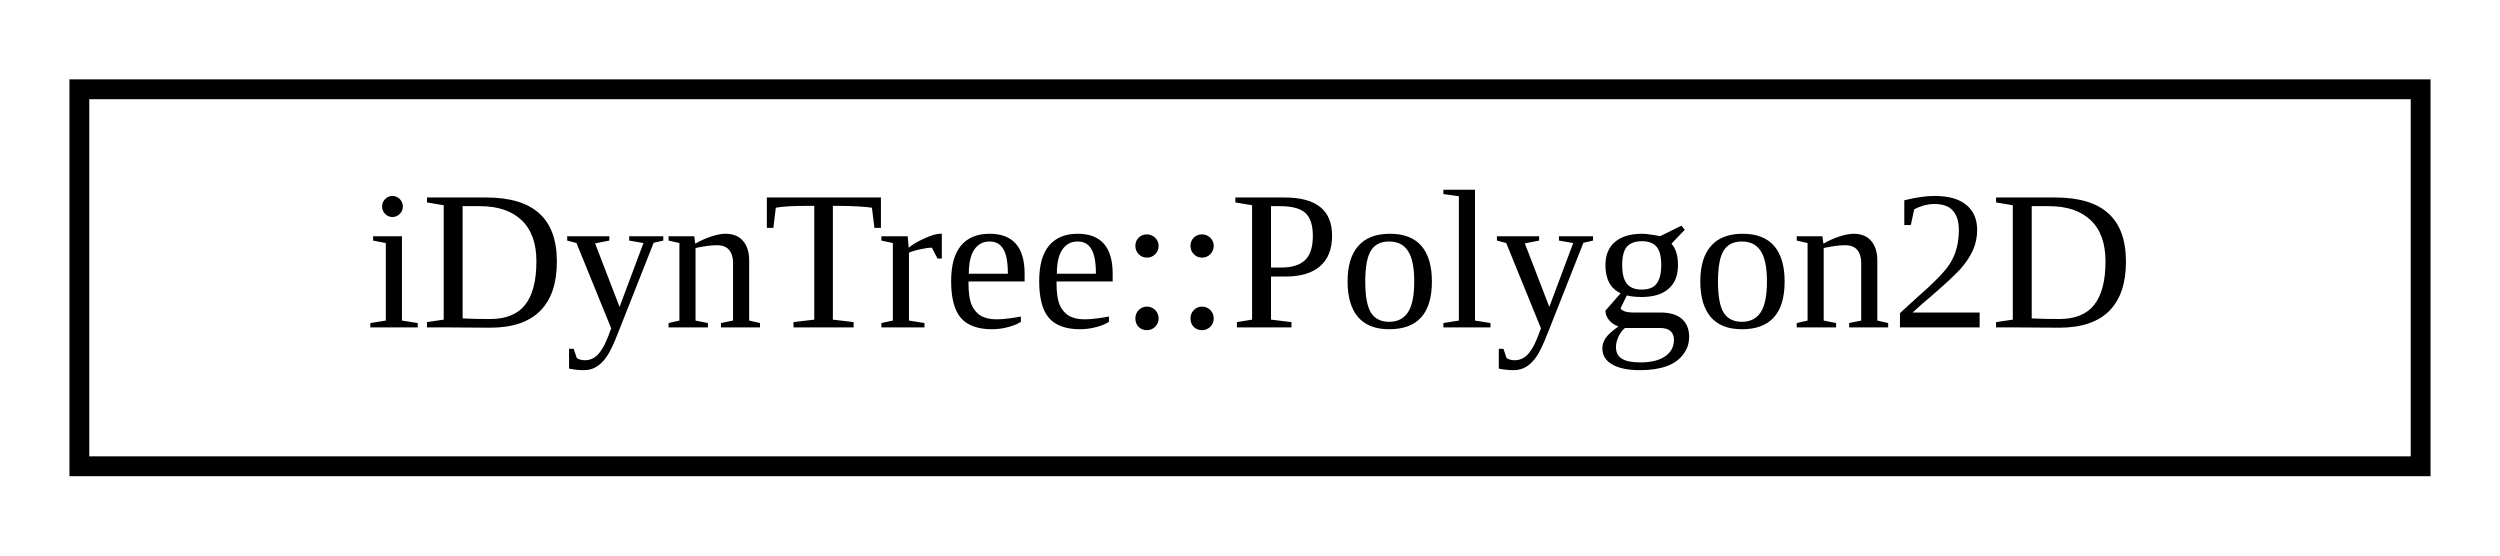
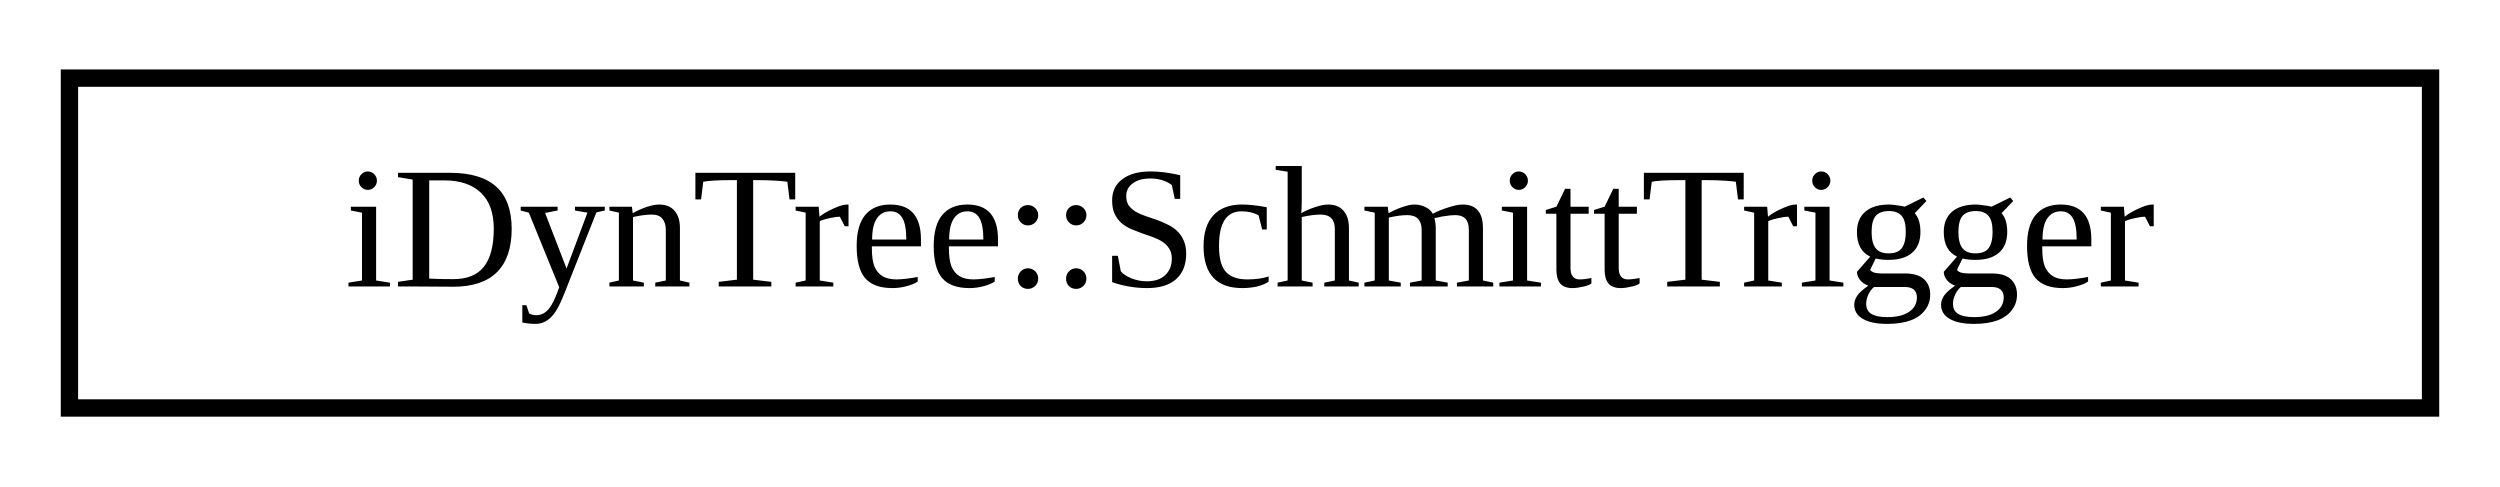
- <svg xmlns="http://www.w3.org/2000/svg" xmlns:xlink="http://www.w3.org/1999/xlink" width="126pt" height="28pt" viewBox="0.00 0.00 126.00 28.00">
+ <svg xmlns="http://www.w3.org/2000/svg" xmlns:xlink="http://www.w3.org/1999/xlink" width="144pt" height="28pt" viewBox="0.00 0.00 144.00 28.00">
  <g id="graph0" class="graph" transform="scale(1 1) rotate(0) translate(4 24)">
    <g id="node1" class="node">
      <g id="a_node1">
-         <a xlink:href="classiDynTree_1_1Polygon2D.html" target="_top" xlink:title="Class representing a 2D Polygon expressed in the 2D space.">
-           <polygon fill="none" stroke="black" points="0,-0.5 0,-19.5 118,-19.5 118,-0.5 0,-0.5" />
-           <text text-anchor="middle" x="59" y="-7.5" font-family="FreeSans.ttf" font-size="10.00">iDynTree::Polygon2D</text>
+         <a xlink:href="classiDynTree_1_1SchmittTrigger.html" target="_top" xlink:title="Schmitt Trigger class for binary state detection This device is used to obtain a binary state (ON/OFF...">
+           <polygon fill="none" stroke="black" points="0,-0.5 0,-19.5 136,-19.5 136,-0.5 0,-0.5" />
+           <text text-anchor="middle" x="68" y="-7.5" font-family="FreeSans.ttf" font-size="10.00">iDynTree::SchmittTrigger</text>
        </a>
      </g>
    </g>
  </g>
</svg>
